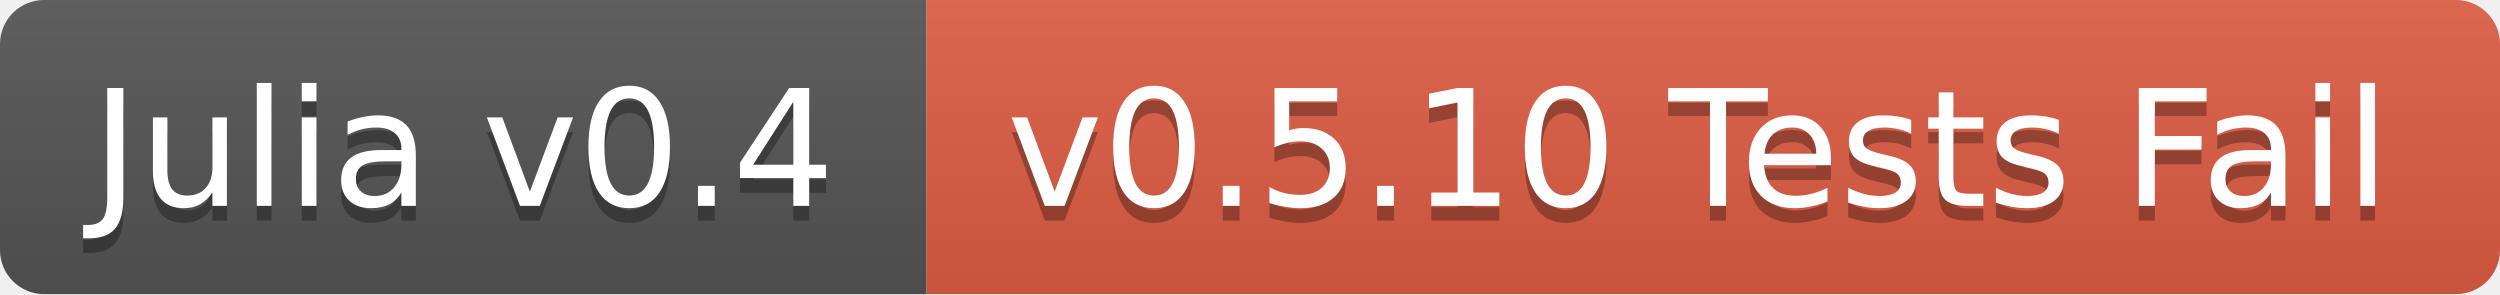
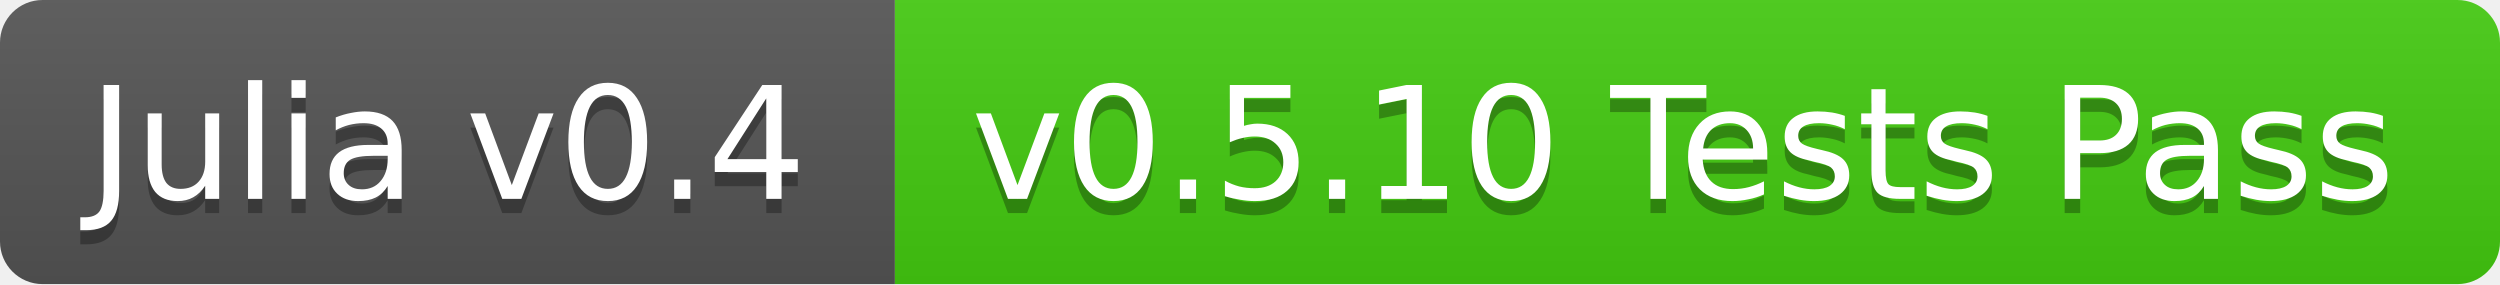
- <svg xmlns="http://www.w3.org/2000/svg" width="170" height="20">
+ <svg xmlns="http://www.w3.org/2000/svg" width="176" height="20">
  <linearGradient id="b" x2="0" y2="100%">
    <stop offset="0" stop-color="#bbb" stop-opacity=".1" />
    <stop offset="1" stop-opacity=".1" />
  </linearGradient>
  <clipPath id="a">
-     <rect width="170" height="20" rx="3" fill="#fff" />
+     <rect width="176" height="20" rx="3" fill="#fff" />
  </clipPath>
  <g clip-path="url(#a)">
    <path fill="#555" d="M0 0h63v20H0z" />
-     <path fill="#e05d44" d="M63 0h107v20H63z" />
-     <path fill="url(#b)" d="M0 0h170v20H0z" />
+     <path fill="#4c1" d="M63 0h113v20H63z" />
+     <path fill="url(#b)" d="M0 0h176v20H0z" />
  </g>
  <g fill="#fff" text-anchor="middle" font-family="DejaVu Sans,Verdana,Geneva,sans-serif" font-size="11">
    <text x="31.5" y="15" fill="#010101" fill-opacity=".3">Julia v0.4</text>
    <text x="31.5" y="14">Julia v0.4</text>
-     <text x="115.5" y="15" fill="#010101" fill-opacity=".3">v0.5.10 Tests Fail</text>
-     <text x="115.5" y="14">v0.5.10 Tests Fail</text>
+     <text x="118.5" y="15" fill="#010101" fill-opacity=".3">v0.5.10 Tests Pass</text>
+     <text x="118.5" y="14">v0.5.10 Tests Pass</text>
  </g>
</svg>
